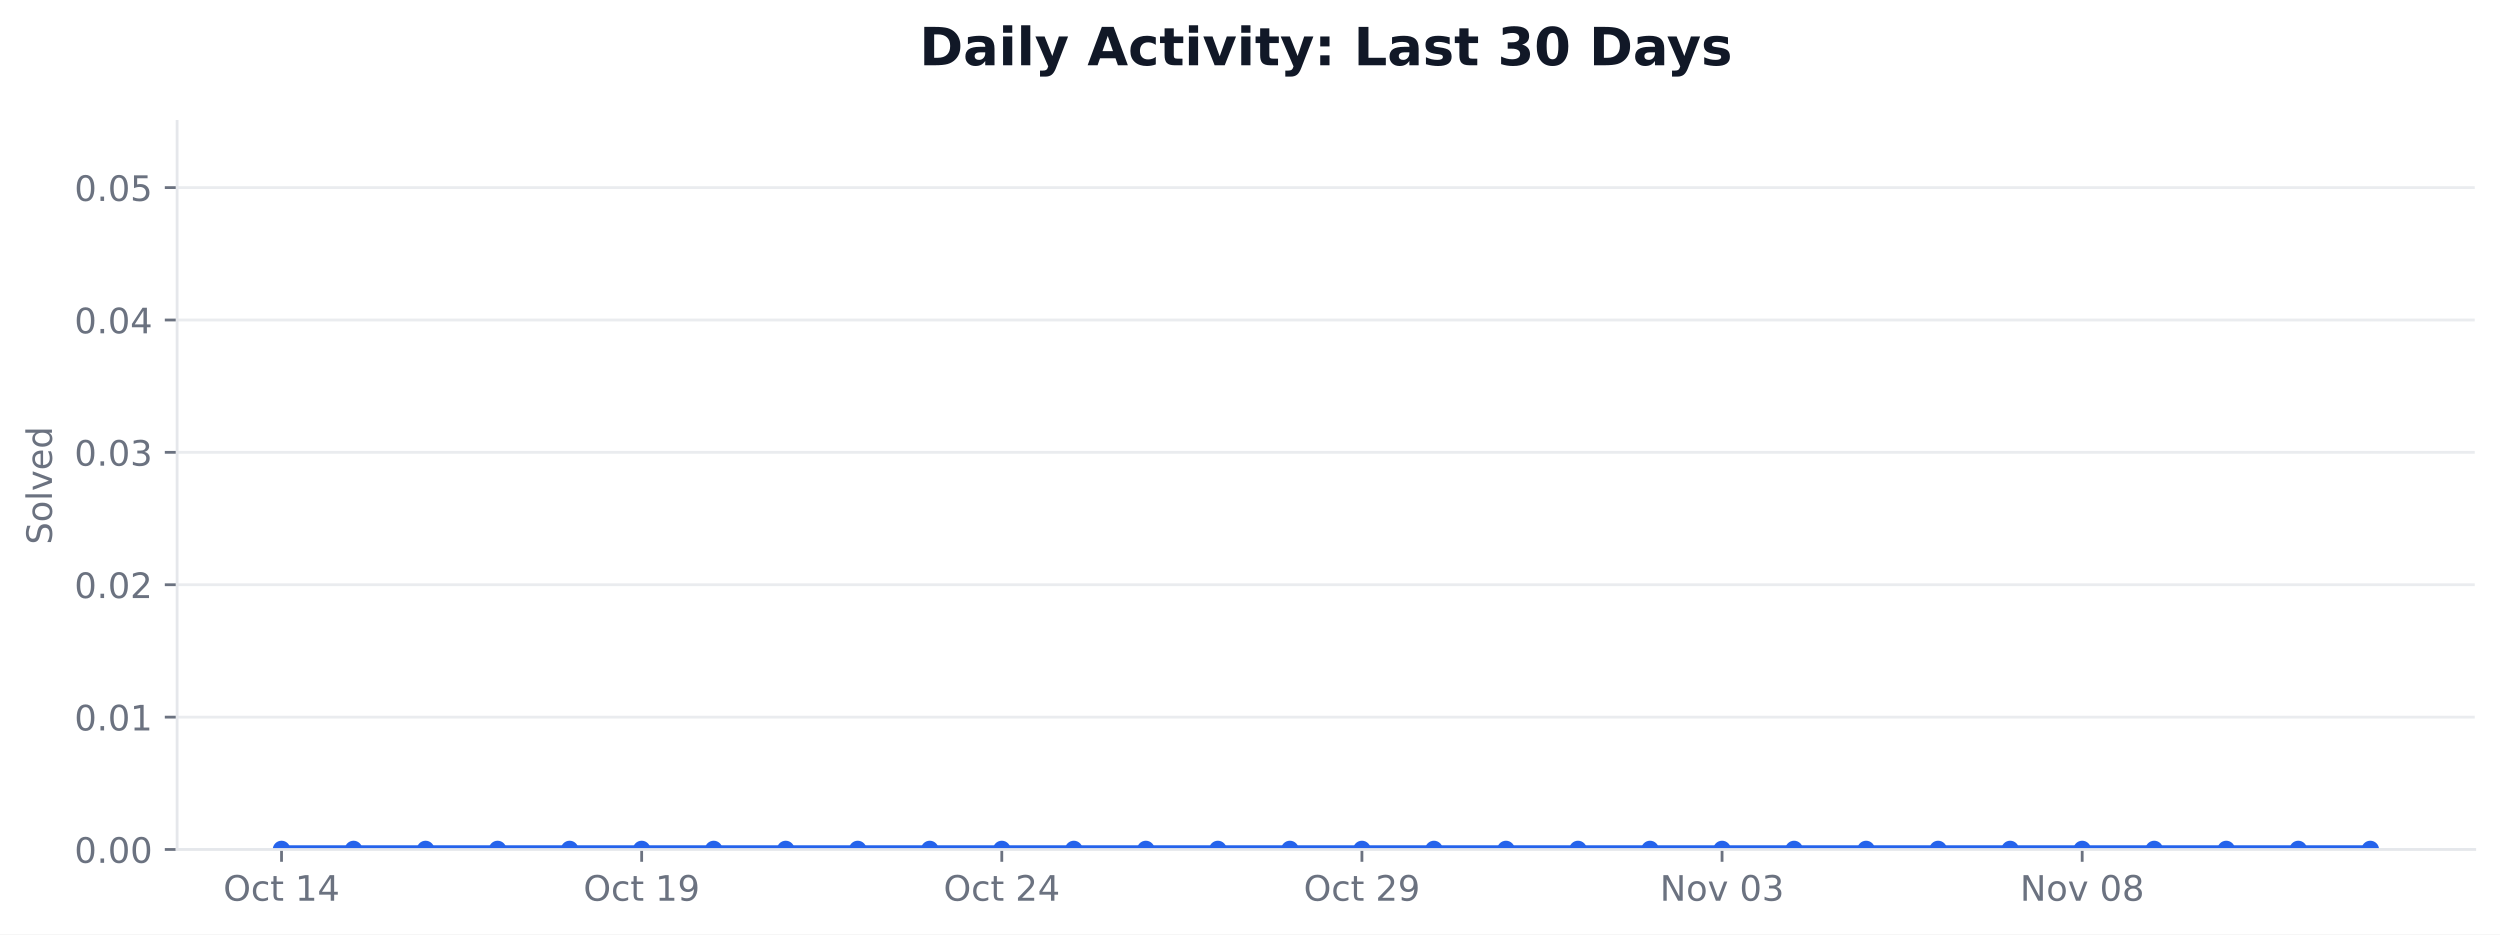
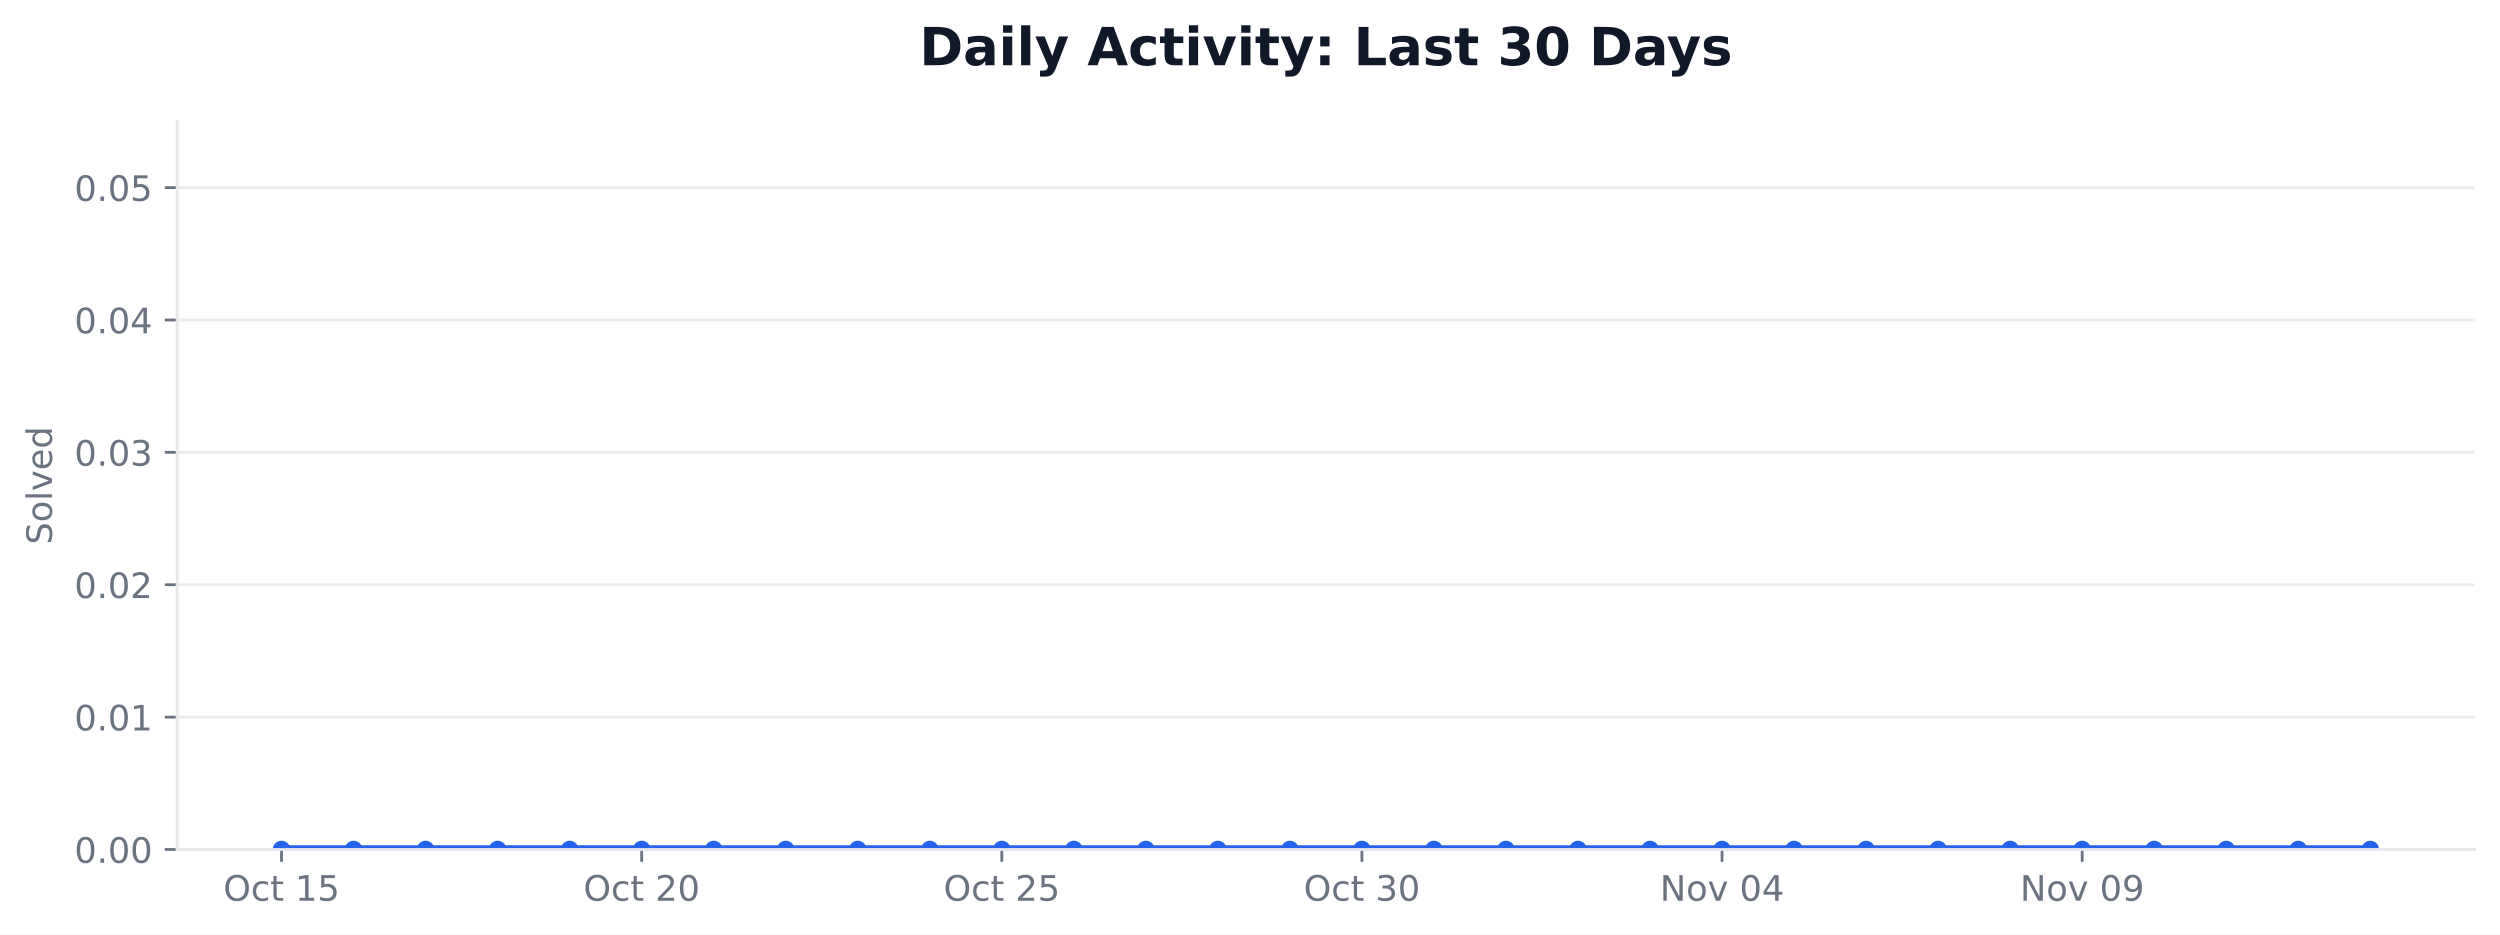
<svg xmlns="http://www.w3.org/2000/svg" xmlns:xlink="http://www.w3.org/1999/xlink" width="712.424pt" height="266.278pt" viewBox="0 0 712.424 266.278" version="1.1">
  <defs>
    <style type="text/css">*{stroke-linejoin: round; stroke-linecap: butt}</style>
  </defs>
  <g id="figure_1">
    <g id="patch_1">
      <path d="M 0 266.278  L 712.424 266.278  L 712.424 0  L 0 0  z " style="fill: #ffffff" />
    </g>
    <g id="axes_1">
      <g id="patch_2">
        <path d="M 50.466 242.078  L 705.224 242.078  L 705.224 34.598  L 50.466 34.598  z " style="fill: #ffffff" />
      </g>
      <g id="matplotlib.axis_1">
        <g id="xtick_1">
          <g id="line2d_1">
            <defs>
-               <path id="m9b2efdaa10" d="M 0 0  L 0 3.5  " style="stroke: #6b7280; stroke-width: 0.8" />
+               <path id="me15a3ddbbc" d="M 0 0  L 0 3.5  " style="stroke: #6b7280; stroke-width: 0.8" />
            </defs>
            <g>
-               <use xlink:href="#m9b2efdaa10" x="80.228" y="242.078" style="fill: #6b7280; stroke: #6b7280; stroke-width: 0.8" />
+               <use xlink:href="#me15a3ddbbc" x="80.228" y="242.078" style="fill: #6b7280; stroke: #6b7280; stroke-width: 0.8" />
            </g>
          </g>
          <g id="text_1">
            <g style="fill: #6b7280" transform="translate(63.63124 256.6753) scale(0.1 -0.1)">
              <defs>
                <path id="DejaVuSans-32" d="M 2522 4238  Q 1834 4238 1429 3725  Q 1025 3213 1025 2328  Q 1025 1447 1429 934  Q 1834 422 2522 422  Q 3209 422 3611 934  Q 4013 1447 4013 2328  Q 4013 3213 3611 3725  Q 3209 4238 2522 4238  z M 2522 4750  Q 3503 4750 4090 4092  Q 4678 3434 4678 2328  Q 4678 1225 4090 567  Q 3503 -91 2522 -91  Q 1538 -91 948 565  Q 359 1222 359 2328  Q 359 3434 948 4092  Q 1538 4750 2522 4750  z " transform="scale(0.015625)" />
                <path id="DejaVuSans-46" d="M 3122 3366  L 3122 2828  Q 2878 2963 2633 3030  Q 2388 3097 2138 3097  Q 1578 3097 1268 2742  Q 959 2388 959 1747  Q 959 1106 1268 751  Q 1578 397 2138 397  Q 2388 397 2633 464  Q 2878 531 3122 666  L 3122 134  Q 2881 22 2623 -34  Q 2366 -91 2075 -91  Q 1284 -91 818 406  Q 353 903 353 1747  Q 353 2603 823 3093  Q 1294 3584 2113 3584  Q 2378 3584 2631 3529  Q 2884 3475 3122 3366  z " transform="scale(0.015625)" />
                <path id="DejaVuSans-57" d="M 1172 4494  L 1172 3500  L 2356 3500  L 2356 3053  L 1172 3053  L 1172 1153  Q 1172 725 1289 603  Q 1406 481 1766 481  L 2356 481  L 2356 0  L 1766 0  Q 1100 0 847 248  Q 594 497 594 1153  L 594 3053  L 172 3053  L 172 3500  L 594 3500  L 594 4494  L 1172 4494  z " transform="scale(0.015625)" />
                <path id="DejaVuSans-3" transform="scale(0.015625)" />
                <path id="DejaVuSans-14" d="M 794 531  L 1825 531  L 1825 4091  L 703 3866  L 703 4441  L 1819 4666  L 2450 4666  L 2450 531  L 3481 531  L 3481 0  L 794 0  L 794 531  z " transform="scale(0.015625)" />
-                 <path id="DejaVuSans-17" d="M 2419 4116  L 825 1625  L 2419 1625  L 2419 4116  z M 2253 4666  L 3047 4666  L 3047 1625  L 3713 1625  L 3713 1100  L 3047 1100  L 3047 0  L 2419 0  L 2419 1100  L 313 1100  L 313 1709  L 2253 4666  z " transform="scale(0.015625)" />
+                 <path id="DejaVuSans-18" d="M 691 4666  L 3169 4666  L 3169 4134  L 1269 4134  L 1269 2991  Q 1406 3038 1543 3061  Q 1681 3084 1819 3084  Q 2600 3084 3056 2656  Q 3513 2228 3513 1497  Q 3513 744 3044 326  Q 2575 -91 1722 -91  Q 1428 -91 1123 -41  Q 819 9 494 109  L 494 744  Q 775 591 1075 516  Q 1375 441 1709 441  Q 2250 441 2565 725  Q 2881 1009 2881 1497  Q 2881 1984 2565 2268  Q 2250 2553 1709 2553  Q 1456 2553 1204 2497  Q 953 2441 691 2322  L 691 4666  z " transform="scale(0.015625)" />
              </defs>
              <use xlink:href="#DejaVuSans-32" />
              <use xlink:href="#DejaVuSans-46" transform="translate(78.71875 0)" />
              <use xlink:href="#DejaVuSans-57" transform="translate(133.7031 0)" />
              <use xlink:href="#DejaVuSans-3" transform="translate(172.9062 0)" />
              <use xlink:href="#DejaVuSans-14" transform="translate(204.6875 0)" />
-               <use xlink:href="#DejaVuSans-17" transform="translate(268.3125 0)" />
+               <use xlink:href="#DejaVuSans-18" transform="translate(268.3125 0)" />
            </g>
          </g>
        </g>
        <g id="xtick_2">
          <g id="line2d_2">
            <g>
-               <use xlink:href="#m9b2efdaa10" x="182.855" y="242.078" style="fill: #6b7280; stroke: #6b7280; stroke-width: 0.8" />
+               <use xlink:href="#me15a3ddbbc" x="182.855" y="242.078" style="fill: #6b7280; stroke: #6b7280; stroke-width: 0.8" />
            </g>
          </g>
          <g id="text_2">
            <g style="fill: #6b7280" transform="translate(166.2578 256.6753) scale(0.1 -0.1)">
              <defs>
-                 <path id="DejaVuSans-1c" d="M 703 97  L 703 672  Q 941 559 1184 500  Q 1428 441 1663 441  Q 2288 441 2617 861  Q 2947 1281 2994 2138  Q 2813 1869 2534 1725  Q 2256 1581 1919 1581  Q 1219 1581 811 2004  Q 403 2428 403 3163  Q 403 3881 828 4315  Q 1253 4750 1959 4750  Q 2769 4750 3195 4129  Q 3622 3509 3622 2328  Q 3622 1225 3098 567  Q 2575 -91 1691 -91  Q 1453 -91 1209 -44  Q 966 3 703 97  z M 1959 2075  Q 2384 2075 2632 2365  Q 2881 2656 2881 3163  Q 2881 3666 2632 3958  Q 2384 4250 1959 4250  Q 1534 4250 1286 3958  Q 1038 3666 1038 3163  Q 1038 2656 1286 2365  Q 1534 2075 1959 2075  z " transform="scale(0.015625)" />
-               </defs>
-               <use xlink:href="#DejaVuSans-32" />
-               <use xlink:href="#DejaVuSans-46" transform="translate(78.71875 0)" />
-               <use xlink:href="#DejaVuSans-57" transform="translate(133.7031 0)" />
-               <use xlink:href="#DejaVuSans-3" transform="translate(172.9062 0)" />
-               <use xlink:href="#DejaVuSans-14" transform="translate(204.6875 0)" />
-               <use xlink:href="#DejaVuSans-1c" transform="translate(268.3125 0)" />
-             </g>
-           </g>
-         </g>
-         <g id="xtick_3">
-           <g id="line2d_3">
-             <g>
-               <use xlink:href="#m9b2efdaa10" x="285.481" y="242.078" style="fill: #6b7280; stroke: #6b7280; stroke-width: 0.8" />
-             </g>
-           </g>
-           <g id="text_3">
-             <g style="fill: #6b7280" transform="translate(268.8844 256.6753) scale(0.1 -0.1)">
-               <defs>
                <path id="DejaVuSans-15" d="M 1228 531  L 3431 531  L 3431 0  L 469 0  L 469 531  Q 828 903 1448 1529  Q 2069 2156 2228 2338  Q 2531 2678 2651 2914  Q 2772 3150 2772 3378  Q 2772 3750 2511 3984  Q 2250 4219 1831 4219  Q 1534 4219 1204 4116  Q 875 4013 500 3803  L 500 4441  Q 881 4594 1212 4672  Q 1544 4750 1819 4750  Q 2544 4750 2975 4387  Q 3406 4025 3406 3419  Q 3406 3131 3298 2873  Q 3191 2616 2906 2266  Q 2828 2175 2409 1742  Q 1991 1309 1228 531  z " transform="scale(0.015625)" />
+                 <path id="DejaVuSans-13" d="M 2034 4250  Q 1547 4250 1301 3770  Q 1056 3291 1056 2328  Q 1056 1369 1301 889  Q 1547 409 2034 409  Q 2525 409 2770 889  Q 3016 1369 3016 2328  Q 3016 3291 2770 3770  Q 2525 4250 2034 4250  z M 2034 4750  Q 2819 4750 3233 4129  Q 3647 3509 3647 2328  Q 3647 1150 3233 529  Q 2819 -91 2034 -91  Q 1250 -91 836 529  Q 422 1150 422 2328  Q 422 3509 836 4129  Q 1250 4750 2034 4750  z " transform="scale(0.015625)" />
              </defs>
              <use xlink:href="#DejaVuSans-32" />
              <use xlink:href="#DejaVuSans-46" transform="translate(78.71875 0)" />
              <use xlink:href="#DejaVuSans-57" transform="translate(133.7031 0)" />
              <use xlink:href="#DejaVuSans-3" transform="translate(172.9062 0)" />
              <use xlink:href="#DejaVuSans-15" transform="translate(204.6875 0)" />
-               <use xlink:href="#DejaVuSans-17" transform="translate(268.3125 0)" />
-             </g>
-           </g>
-         </g>
-         <g id="xtick_4">
-           <g id="line2d_4">
-             <g>
-               <use xlink:href="#m9b2efdaa10" x="388.108" y="242.078" style="fill: #6b7280; stroke: #6b7280; stroke-width: 0.8" />
-             </g>
-           </g>
-           <g id="text_4">
-             <g style="fill: #6b7280" transform="translate(371.511 256.6753) scale(0.1 -0.1)">
+               <use xlink:href="#DejaVuSans-13" transform="translate(268.3125 0)" />
+             </g>
+           </g>
+         </g>
+         <g id="xtick_3">
+           <g id="line2d_3">
+             <g>
+               <use xlink:href="#me15a3ddbbc" x="285.481" y="242.078" style="fill: #6b7280; stroke: #6b7280; stroke-width: 0.8" />
+             </g>
+           </g>
+           <g id="text_3">
+             <g style="fill: #6b7280" transform="translate(268.8844 256.6753) scale(0.1 -0.1)">
              <use xlink:href="#DejaVuSans-32" />
              <use xlink:href="#DejaVuSans-46" transform="translate(78.71875 0)" />
              <use xlink:href="#DejaVuSans-57" transform="translate(133.7031 0)" />
              <use xlink:href="#DejaVuSans-3" transform="translate(172.9062 0)" />
              <use xlink:href="#DejaVuSans-15" transform="translate(204.6875 0)" />
-               <use xlink:href="#DejaVuSans-1c" transform="translate(268.3125 0)" />
+               <use xlink:href="#DejaVuSans-18" transform="translate(268.3125 0)" />
+             </g>
+           </g>
+         </g>
+         <g id="xtick_4">
+           <g id="line2d_4">
+             <g>
+               <use xlink:href="#me15a3ddbbc" x="388.108" y="242.078" style="fill: #6b7280; stroke: #6b7280; stroke-width: 0.8" />
+             </g>
+           </g>
+           <g id="text_4">
+             <g style="fill: #6b7280" transform="translate(371.511 256.6753) scale(0.1 -0.1)">
+               <defs>
+                 <path id="DejaVuSans-16" d="M 2597 2516  Q 3050 2419 3304 2112  Q 3559 1806 3559 1356  Q 3559 666 3084 287  Q 2609 -91 1734 -91  Q 1441 -91 1130 -33  Q 819 25 488 141  L 488 750  Q 750 597 1062 519  Q 1375 441 1716 441  Q 2309 441 2620 675  Q 2931 909 2931 1356  Q 2931 1769 2642 2001  Q 2353 2234 1838 2234  L 1294 2234  L 1294 2753  L 1863 2753  Q 2328 2753 2575 2939  Q 2822 3125 2822 3475  Q 2822 3834 2567 4026  Q 2313 4219 1838 4219  Q 1578 4219 1281 4162  Q 984 4106 628 3988  L 628 4550  Q 988 4650 1302 4700  Q 1616 4750 1894 4750  Q 2613 4750 3031 4423  Q 3450 4097 3450 3541  Q 3450 3153 3228 2886  Q 3006 2619 2597 2516  z " transform="scale(0.015625)" />
+               </defs>
+               <use xlink:href="#DejaVuSans-32" />
+               <use xlink:href="#DejaVuSans-46" transform="translate(78.71875 0)" />
+               <use xlink:href="#DejaVuSans-57" transform="translate(133.7031 0)" />
+               <use xlink:href="#DejaVuSans-3" transform="translate(172.9062 0)" />
+               <use xlink:href="#DejaVuSans-16" transform="translate(204.6875 0)" />
+               <use xlink:href="#DejaVuSans-13" transform="translate(268.3125 0)" />
            </g>
          </g>
        </g>
        <g id="xtick_5">
          <g id="line2d_5">
            <g>
-               <use xlink:href="#m9b2efdaa10" x="490.734" y="242.078" style="fill: #6b7280; stroke: #6b7280; stroke-width: 0.8" />
+               <use xlink:href="#me15a3ddbbc" x="490.734" y="242.078" style="fill: #6b7280; stroke: #6b7280; stroke-width: 0.8" />
            </g>
          </g>
          <g id="text_5">
            <g style="fill: #6b7280" transform="translate(473.0235 256.6753) scale(0.1 -0.1)">
              <defs>
                <path id="DejaVuSans-31" d="M 628 4666  L 1478 4666  L 3547 763  L 3547 4666  L 4159 4666  L 4159 0  L 3309 0  L 1241 3903  L 1241 0  L 628 0  L 628 4666  z " transform="scale(0.015625)" />
                <path id="DejaVuSans-52" d="M 1959 3097  Q 1497 3097 1228 2736  Q 959 2375 959 1747  Q 959 1119 1226 758  Q 1494 397 1959 397  Q 2419 397 2687 759  Q 2956 1122 2956 1747  Q 2956 2369 2687 2733  Q 2419 3097 1959 3097  z M 1959 3584  Q 2709 3584 3137 3096  Q 3566 2609 3566 1747  Q 3566 888 3137 398  Q 2709 -91 1959 -91  Q 1206 -91 779 398  Q 353 888 353 1747  Q 353 2609 779 3096  Q 1206 3584 1959 3584  z " transform="scale(0.015625)" />
                <path id="DejaVuSans-59" d="M 191 3500  L 800 3500  L 1894 563  L 2988 3500  L 3597 3500  L 2284 0  L 1503 0  L 191 3500  z " transform="scale(0.015625)" />
-                 <path id="DejaVuSans-13" d="M 2034 4250  Q 1547 4250 1301 3770  Q 1056 3291 1056 2328  Q 1056 1369 1301 889  Q 1547 409 2034 409  Q 2525 409 2770 889  Q 3016 1369 3016 2328  Q 3016 3291 2770 3770  Q 2525 4250 2034 4250  z M 2034 4750  Q 2819 4750 3233 4129  Q 3647 3509 3647 2328  Q 3647 1150 3233 529  Q 2819 -91 2034 -91  Q 1250 -91 836 529  Q 422 1150 422 2328  Q 422 3509 836 4129  Q 1250 4750 2034 4750  z " transform="scale(0.015625)" />
-                 <path id="DejaVuSans-16" d="M 2597 2516  Q 3050 2419 3304 2112  Q 3559 1806 3559 1356  Q 3559 666 3084 287  Q 2609 -91 1734 -91  Q 1441 -91 1130 -33  Q 819 25 488 141  L 488 750  Q 750 597 1062 519  Q 1375 441 1716 441  Q 2309 441 2620 675  Q 2931 909 2931 1356  Q 2931 1769 2642 2001  Q 2353 2234 1838 2234  L 1294 2234  L 1294 2753  L 1863 2753  Q 2328 2753 2575 2939  Q 2822 3125 2822 3475  Q 2822 3834 2567 4026  Q 2313 4219 1838 4219  Q 1578 4219 1281 4162  Q 984 4106 628 3988  L 628 4550  Q 988 4650 1302 4700  Q 1616 4750 1894 4750  Q 2613 4750 3031 4423  Q 3450 4097 3450 3541  Q 3450 3153 3228 2886  Q 3006 2619 2597 2516  z " transform="scale(0.015625)" />
+                 <path id="DejaVuSans-17" d="M 2419 4116  L 825 1625  L 2419 1625  L 2419 4116  z M 2253 4666  L 3047 4666  L 3047 1625  L 3713 1625  L 3713 1100  L 3047 1100  L 3047 0  L 2419 0  L 2419 1100  L 313 1100  L 313 1709  L 2253 4666  z " transform="scale(0.015625)" />
              </defs>
              <use xlink:href="#DejaVuSans-31" />
              <use xlink:href="#DejaVuSans-52" transform="translate(74.8125 0)" />
              <use xlink:href="#DejaVuSans-59" transform="translate(136 0)" />
              <use xlink:href="#DejaVuSans-3" transform="translate(195.1875 0)" />
              <use xlink:href="#DejaVuSans-13" transform="translate(226.9688 0)" />
-               <use xlink:href="#DejaVuSans-16" transform="translate(290.5938 0)" />
+               <use xlink:href="#DejaVuSans-17" transform="translate(290.5938 0)" />
            </g>
          </g>
        </g>
        <g id="xtick_6">
          <g id="line2d_6">
            <g>
-               <use xlink:href="#m9b2efdaa10" x="593.361" y="242.078" style="fill: #6b7280; stroke: #6b7280; stroke-width: 0.8" />
+               <use xlink:href="#me15a3ddbbc" x="593.361" y="242.078" style="fill: #6b7280; stroke: #6b7280; stroke-width: 0.8" />
            </g>
          </g>
          <g id="text_6">
            <g style="fill: #6b7280" transform="translate(575.6501 256.6753) scale(0.1 -0.1)">
              <defs>
-                 <path id="DejaVuSans-1b" d="M 2034 2216  Q 1584 2216 1326 1975  Q 1069 1734 1069 1313  Q 1069 891 1326 650  Q 1584 409 2034 409  Q 2484 409 2743 651  Q 3003 894 3003 1313  Q 3003 1734 2745 1975  Q 2488 2216 2034 2216  z M 1403 2484  Q 997 2584 770 2862  Q 544 3141 544 3541  Q 544 4100 942 4425  Q 1341 4750 2034 4750  Q 2731 4750 3128 4425  Q 3525 4100 3525 3541  Q 3525 3141 3298 2862  Q 3072 2584 2669 2484  Q 3125 2378 3379 2068  Q 3634 1759 3634 1313  Q 3634 634 3220 271  Q 2806 -91 2034 -91  Q 1263 -91 848 271  Q 434 634 434 1313  Q 434 1759 690 2068  Q 947 2378 1403 2484  z M 1172 3481  Q 1172 3119 1398 2916  Q 1625 2713 2034 2713  Q 2441 2713 2670 2916  Q 2900 3119 2900 3481  Q 2900 3844 2670 4047  Q 2441 4250 2034 4250  Q 1625 4250 1398 4047  Q 1172 3844 1172 3481  z " transform="scale(0.015625)" />
+                 <path id="DejaVuSans-1c" d="M 703 97  L 703 672  Q 941 559 1184 500  Q 1428 441 1663 441  Q 2288 441 2617 861  Q 2947 1281 2994 2138  Q 2813 1869 2534 1725  Q 2256 1581 1919 1581  Q 1219 1581 811 2004  Q 403 2428 403 3163  Q 403 3881 828 4315  Q 1253 4750 1959 4750  Q 2769 4750 3195 4129  Q 3622 3509 3622 2328  Q 3622 1225 3098 567  Q 2575 -91 1691 -91  Q 1453 -91 1209 -44  Q 966 3 703 97  z M 1959 2075  Q 2384 2075 2632 2365  Q 2881 2656 2881 3163  Q 2881 3666 2632 3958  Q 2384 4250 1959 4250  Q 1534 4250 1286 3958  Q 1038 3666 1038 3163  Q 1038 2656 1286 2365  Q 1534 2075 1959 2075  z " transform="scale(0.015625)" />
              </defs>
              <use xlink:href="#DejaVuSans-31" />
              <use xlink:href="#DejaVuSans-52" transform="translate(74.8125 0)" />
              <use xlink:href="#DejaVuSans-59" transform="translate(136 0)" />
              <use xlink:href="#DejaVuSans-3" transform="translate(195.1875 0)" />
              <use xlink:href="#DejaVuSans-13" transform="translate(226.9688 0)" />
-               <use xlink:href="#DejaVuSans-1b" transform="translate(290.5938 0)" />
+               <use xlink:href="#DejaVuSans-1c" transform="translate(290.5938 0)" />
            </g>
          </g>
        </g>
      </g>
      <g id="matplotlib.axis_2">
        <g id="ytick_1">
          <g id="line2d_7">
-             <path d="M 50.466 242.078  L 705.224 242.078  " clip-path="url(#pd44f6c3af4)" style="fill: none; stroke: #e5e7eb; stroke-opacity: 0.8; stroke-width: 0.8; stroke-linecap: square" />
+             <path d="M 50.466 242.078  L 705.224 242.078  " clip-path="url(#p380ce9ca7a)" style="fill: none; stroke: #e5e7eb; stroke-opacity: 0.8; stroke-width: 0.8; stroke-linecap: square" />
          </g>
          <g id="line2d_8">
            <defs>
-               <path id="m1bde069b9e" d="M 0 0  L -3.5 0  " style="stroke: #6b7280; stroke-width: 0.8" />
+               <path id="m91940f5a70" d="M 0 0  L -3.5 0  " style="stroke: #6b7280; stroke-width: 0.8" />
            </defs>
            <g>
-               <use xlink:href="#m1bde069b9e" x="50.466" y="242.078" style="fill: #6b7280; stroke: #6b7280; stroke-width: 0.8" />
+               <use xlink:href="#m91940f5a70" x="50.466" y="242.078" style="fill: #6b7280; stroke: #6b7280; stroke-width: 0.8" />
            </g>
          </g>
          <g id="text_7">
            <g style="fill: #6b7280" transform="translate(21.20078 245.8765) scale(0.1 -0.1)">
              <defs>
                <path id="DejaVuSans-11" d="M 684 794  L 1344 794  L 1344 0  L 684 0  L 684 794  z " transform="scale(0.015625)" />
              </defs>
              <use xlink:href="#DejaVuSans-13" />
              <use xlink:href="#DejaVuSans-11" transform="translate(63.625 0)" />
              <use xlink:href="#DejaVuSans-13" transform="translate(95.40625 0)" />
              <use xlink:href="#DejaVuSans-13" transform="translate(159.0312 0)" />
            </g>
          </g>
        </g>
        <g id="ytick_2">
          <g id="line2d_9">
-             <path d="M 50.466 204.354  L 705.224 204.354  " clip-path="url(#pd44f6c3af4)" style="fill: none; stroke: #e5e7eb; stroke-opacity: 0.8; stroke-width: 0.8; stroke-linecap: square" />
+             <path d="M 50.466 204.354  L 705.224 204.354  " clip-path="url(#p380ce9ca7a)" style="fill: none; stroke: #e5e7eb; stroke-opacity: 0.8; stroke-width: 0.8; stroke-linecap: square" />
          </g>
          <g id="line2d_10">
            <g>
-               <use xlink:href="#m1bde069b9e" x="50.466" y="204.354" style="fill: #6b7280; stroke: #6b7280; stroke-width: 0.8" />
+               <use xlink:href="#m91940f5a70" x="50.466" y="204.354" style="fill: #6b7280; stroke: #6b7280; stroke-width: 0.8" />
            </g>
          </g>
          <g id="text_8">
            <g style="fill: #6b7280" transform="translate(21.20078 208.1528) scale(0.1 -0.1)">
              <use xlink:href="#DejaVuSans-13" />
              <use xlink:href="#DejaVuSans-11" transform="translate(63.625 0)" />
              <use xlink:href="#DejaVuSans-13" transform="translate(95.40625 0)" />
              <use xlink:href="#DejaVuSans-14" transform="translate(159.0312 0)" />
            </g>
          </g>
        </g>
        <g id="ytick_3">
          <g id="line2d_11">
-             <path d="M 50.466 166.63  L 705.224 166.63  " clip-path="url(#pd44f6c3af4)" style="fill: none; stroke: #e5e7eb; stroke-opacity: 0.8; stroke-width: 0.8; stroke-linecap: square" />
+             <path d="M 50.466 166.63  L 705.224 166.63  " clip-path="url(#p380ce9ca7a)" style="fill: none; stroke: #e5e7eb; stroke-opacity: 0.8; stroke-width: 0.8; stroke-linecap: square" />
          </g>
          <g id="line2d_12">
            <g>
-               <use xlink:href="#m1bde069b9e" x="50.466" y="166.63" style="fill: #6b7280; stroke: #6b7280; stroke-width: 0.8" />
+               <use xlink:href="#m91940f5a70" x="50.466" y="166.63" style="fill: #6b7280; stroke: #6b7280; stroke-width: 0.8" />
            </g>
          </g>
          <g id="text_9">
            <g style="fill: #6b7280" transform="translate(21.20078 170.4292) scale(0.1 -0.1)">
              <use xlink:href="#DejaVuSans-13" />
              <use xlink:href="#DejaVuSans-11" transform="translate(63.625 0)" />
              <use xlink:href="#DejaVuSans-13" transform="translate(95.40625 0)" />
              <use xlink:href="#DejaVuSans-15" transform="translate(159.0312 0)" />
            </g>
          </g>
        </g>
        <g id="ytick_4">
          <g id="line2d_13">
-             <path d="M 50.466 128.907  L 705.224 128.907  " clip-path="url(#pd44f6c3af4)" style="fill: none; stroke: #e5e7eb; stroke-opacity: 0.8; stroke-width: 0.8; stroke-linecap: square" />
+             <path d="M 50.466 128.907  L 705.224 128.907  " clip-path="url(#p380ce9ca7a)" style="fill: none; stroke: #e5e7eb; stroke-opacity: 0.8; stroke-width: 0.8; stroke-linecap: square" />
          </g>
          <g id="line2d_14">
            <g>
-               <use xlink:href="#m1bde069b9e" x="50.466" y="128.907" style="fill: #6b7280; stroke: #6b7280; stroke-width: 0.8" />
+               <use xlink:href="#m91940f5a70" x="50.466" y="128.907" style="fill: #6b7280; stroke: #6b7280; stroke-width: 0.8" />
            </g>
          </g>
          <g id="text_10">
            <g style="fill: #6b7280" transform="translate(21.20078 132.7056) scale(0.1 -0.1)">
              <use xlink:href="#DejaVuSans-13" />
              <use xlink:href="#DejaVuSans-11" transform="translate(63.625 0)" />
              <use xlink:href="#DejaVuSans-13" transform="translate(95.40625 0)" />
              <use xlink:href="#DejaVuSans-16" transform="translate(159.0312 0)" />
            </g>
          </g>
        </g>
        <g id="ytick_5">
          <g id="line2d_15">
-             <path d="M 50.466 91.183  L 705.224 91.183  " clip-path="url(#pd44f6c3af4)" style="fill: none; stroke: #e5e7eb; stroke-opacity: 0.8; stroke-width: 0.8; stroke-linecap: square" />
+             <path d="M 50.466 91.183  L 705.224 91.183  " clip-path="url(#p380ce9ca7a)" style="fill: none; stroke: #e5e7eb; stroke-opacity: 0.8; stroke-width: 0.8; stroke-linecap: square" />
          </g>
          <g id="line2d_16">
            <g>
-               <use xlink:href="#m1bde069b9e" x="50.466" y="91.183" style="fill: #6b7280; stroke: #6b7280; stroke-width: 0.8" />
+               <use xlink:href="#m91940f5a70" x="50.466" y="91.183" style="fill: #6b7280; stroke: #6b7280; stroke-width: 0.8" />
            </g>
          </g>
          <g id="text_11">
            <g style="fill: #6b7280" transform="translate(21.20078 94.98194) scale(0.1 -0.1)">
              <use xlink:href="#DejaVuSans-13" />
              <use xlink:href="#DejaVuSans-11" transform="translate(63.625 0)" />
              <use xlink:href="#DejaVuSans-13" transform="translate(95.40625 0)" />
              <use xlink:href="#DejaVuSans-17" transform="translate(159.0312 0)" />
            </g>
          </g>
        </g>
        <g id="ytick_6">
          <g id="line2d_17">
-             <path d="M 50.466 53.459  L 705.224 53.459  " clip-path="url(#pd44f6c3af4)" style="fill: none; stroke: #e5e7eb; stroke-opacity: 0.8; stroke-width: 0.8; stroke-linecap: square" />
+             <path d="M 50.466 53.459  L 705.224 53.459  " clip-path="url(#p380ce9ca7a)" style="fill: none; stroke: #e5e7eb; stroke-opacity: 0.8; stroke-width: 0.8; stroke-linecap: square" />
          </g>
          <g id="line2d_18">
            <g>
-               <use xlink:href="#m1bde069b9e" x="50.466" y="53.459" style="fill: #6b7280; stroke: #6b7280; stroke-width: 0.8" />
+               <use xlink:href="#m91940f5a70" x="50.466" y="53.459" style="fill: #6b7280; stroke: #6b7280; stroke-width: 0.8" />
            </g>
          </g>
          <g id="text_12">
            <g style="fill: #6b7280" transform="translate(21.20078 57.2583) scale(0.1 -0.1)">
-               <defs>
-                 <path id="DejaVuSans-18" d="M 691 4666  L 3169 4666  L 3169 4134  L 1269 4134  L 1269 2991  Q 1406 3038 1543 3061  Q 1681 3084 1819 3084  Q 2600 3084 3056 2656  Q 3513 2228 3513 1497  Q 3513 744 3044 326  Q 2575 -91 1722 -91  Q 1428 -91 1123 -41  Q 819 9 494 109  L 494 744  Q 775 591 1075 516  Q 1375 441 1709 441  Q 2250 441 2565 725  Q 2881 1009 2881 1497  Q 2881 1984 2565 2268  Q 2250 2553 1709 2553  Q 1456 2553 1204 2497  Q 953 2441 691 2322  L 691 4666  z " transform="scale(0.015625)" />
-               </defs>
              <use xlink:href="#DejaVuSans-13" />
              <use xlink:href="#DejaVuSans-11" transform="translate(63.625 0)" />
              <use xlink:href="#DejaVuSans-13" transform="translate(95.40625 0)" />
              <use xlink:href="#DejaVuSans-18" transform="translate(159.0312 0)" />
            </g>
          </g>
        </g>
        <g id="text_13">
          <g style="fill: #6b7280" transform="translate(14.79844 155.1705) rotate(-90) scale(0.1 -0.1)">
            <defs>
              <path id="DejaVuSans-36" d="M 3425 4513  L 3425 3897  Q 3066 4069 2747 4153  Q 2428 4238 2131 4238  Q 1616 4238 1336 4038  Q 1056 3838 1056 3469  Q 1056 3159 1242 3001  Q 1428 2844 1947 2747  L 2328 2669  Q 3034 2534 3370 2195  Q 3706 1856 3706 1288  Q 3706 609 3251 259  Q 2797 -91 1919 -91  Q 1588 -91 1214 -16  Q 841 59 441 206  L 441 856  Q 825 641 1194 531  Q 1563 422 1919 422  Q 2459 422 2753 634  Q 3047 847 3047 1241  Q 3047 1584 2836 1778  Q 2625 1972 2144 2069  L 1759 2144  Q 1053 2284 737 2584  Q 422 2884 422 3419  Q 422 4038 858 4394  Q 1294 4750 2059 4750  Q 2388 4750 2728 4690  Q 3069 4631 3425 4513  z " transform="scale(0.015625)" />
              <path id="DejaVuSans-4f" d="M 603 4863  L 1178 4863  L 1178 0  L 603 0  L 603 4863  z " transform="scale(0.015625)" />
              <path id="DejaVuSans-48" d="M 3597 1894  L 3597 1613  L 953 1613  Q 991 1019 1311 708  Q 1631 397 2203 397  Q 2534 397 2845 478  Q 3156 559 3463 722  L 3463 178  Q 3153 47 2828 -22  Q 2503 -91 2169 -91  Q 1331 -91 842 396  Q 353 884 353 1716  Q 353 2575 817 3079  Q 1281 3584 2069 3584  Q 2775 3584 3186 3129  Q 3597 2675 3597 1894  z M 3022 2063  Q 3016 2534 2758 2815  Q 2500 3097 2075 3097  Q 1594 3097 1305 2825  Q 1016 2553 972 2059  L 3022 2063  z " transform="scale(0.015625)" />
              <path id="DejaVuSans-47" d="M 2906 2969  L 2906 4863  L 3481 4863  L 3481 0  L 2906 0  L 2906 525  Q 2725 213 2448 61  Q 2172 -91 1784 -91  Q 1150 -91 751 415  Q 353 922 353 1747  Q 353 2572 751 3078  Q 1150 3584 1784 3584  Q 2172 3584 2448 3432  Q 2725 3281 2906 2969  z M 947 1747  Q 947 1113 1208 752  Q 1469 391 1925 391  Q 2381 391 2643 752  Q 2906 1113 2906 1747  Q 2906 2381 2643 2742  Q 2381 3103 1925 3103  Q 1469 3103 1208 2742  Q 947 2381 947 1747  z " transform="scale(0.015625)" />
            </defs>
            <use xlink:href="#DejaVuSans-36" />
            <use xlink:href="#DejaVuSans-52" transform="translate(63.48438 0)" />
            <use xlink:href="#DejaVuSans-4f" transform="translate(124.6719 0)" />
            <use xlink:href="#DejaVuSans-59" transform="translate(152.4531 0)" />
            <use xlink:href="#DejaVuSans-48" transform="translate(211.6406 0)" />
            <use xlink:href="#DejaVuSans-47" transform="translate(273.1719 0)" />
          </g>
        </g>
      </g>
      <g id="FillBetweenPolyCollection_1">
        <defs>
-           <path id="m59d41176f9" d="M 80.228 -24.2  L 80.228 -24.2  L 100.753 -24.2  L 121.279 -24.2  L 141.804 -24.2  L 162.329 -24.2  L 182.855 -24.2  L 203.38 -24.2  L 223.905 -24.2  L 244.431 -24.2  L 264.956 -24.2  L 285.481 -24.2  L 306.007 -24.2  L 326.532 -24.2  L 347.057 -24.2  L 367.583 -24.2  L 388.108 -24.2  L 408.633 -24.2  L 429.159 -24.2  L 449.684 -24.2  L 470.209 -24.2  L 490.734 -24.2  L 511.26 -24.2  L 531.785 -24.2  L 552.31 -24.2  L 572.836 -24.2  L 593.361 -24.2  L 613.886 -24.2  L 634.412 -24.2  L 654.937 -24.2  L 675.462 -24.2  L 675.462 -24.2  L 675.462 -24.2  L 654.937 -24.2  L 634.412 -24.2  L 613.886 -24.2  L 593.361 -24.2  L 572.836 -24.2  L 552.31 -24.2  L 531.785 -24.2  L 511.26 -24.2  L 490.734 -24.2  L 470.209 -24.2  L 449.684 -24.2  L 429.159 -24.2  L 408.633 -24.2  L 388.108 -24.2  L 367.583 -24.2  L 347.057 -24.2  L 326.532 -24.2  L 306.007 -24.2  L 285.481 -24.2  L 264.956 -24.2  L 244.431 -24.2  L 223.905 -24.2  L 203.38 -24.2  L 182.855 -24.2  L 162.329 -24.2  L 141.804 -24.2  L 121.279 -24.2  L 100.753 -24.2  L 80.228 -24.2  z " style="stroke: #bfdbfe; stroke-opacity: 0.45" />
+           <path id="md80f2ec656" d="M 80.228 -24.2  L 80.228 -24.2  L 100.753 -24.2  L 121.279 -24.2  L 141.804 -24.2  L 162.329 -24.2  L 182.855 -24.2  L 203.38 -24.2  L 223.905 -24.2  L 244.431 -24.2  L 264.956 -24.2  L 285.481 -24.2  L 306.007 -24.2  L 326.532 -24.2  L 347.057 -24.2  L 367.583 -24.2  L 388.108 -24.2  L 408.633 -24.2  L 429.159 -24.2  L 449.684 -24.2  L 470.209 -24.2  L 490.734 -24.2  L 511.26 -24.2  L 531.785 -24.2  L 552.31 -24.2  L 572.836 -24.2  L 593.361 -24.2  L 613.886 -24.2  L 634.412 -24.2  L 654.937 -24.2  L 675.462 -24.2  L 675.462 -24.2  L 675.462 -24.2  L 654.937 -24.2  L 634.412 -24.2  L 613.886 -24.2  L 593.361 -24.2  L 572.836 -24.2  L 552.31 -24.2  L 531.785 -24.2  L 511.26 -24.2  L 490.734 -24.2  L 470.209 -24.2  L 449.684 -24.2  L 429.159 -24.2  L 408.633 -24.2  L 388.108 -24.2  L 367.583 -24.2  L 347.057 -24.2  L 326.532 -24.2  L 306.007 -24.2  L 285.481 -24.2  L 264.956 -24.2  L 244.431 -24.2  L 223.905 -24.2  L 203.38 -24.2  L 182.855 -24.2  L 162.329 -24.2  L 141.804 -24.2  L 121.279 -24.2  L 100.753 -24.2  L 80.228 -24.2  z " style="stroke: #bfdbfe; stroke-opacity: 0.45" />
        </defs>
-         <g clip-path="url(#pd44f6c3af4)">
-           <use xlink:href="#m59d41176f9" x="0" y="266.278" style="fill: #bfdbfe; fill-opacity: 0.45; stroke: #bfdbfe; stroke-opacity: 0.45" />
+         <g clip-path="url(#p380ce9ca7a)">
+           <use xlink:href="#md80f2ec656" x="0" y="266.278" style="fill: #bfdbfe; fill-opacity: 0.45; stroke: #bfdbfe; stroke-opacity: 0.45" />
        </g>
      </g>
      <g id="line2d_19">
-         <path d="M 80.228 242.078  L 100.753 242.078  L 121.279 242.078  L 141.804 242.078  L 162.329 242.078  L 182.855 242.078  L 203.38 242.078  L 223.905 242.078  L 244.431 242.078  L 264.956 242.078  L 285.481 242.078  L 306.007 242.078  L 326.532 242.078  L 347.057 242.078  L 367.583 242.078  L 388.108 242.078  L 408.633 242.078  L 429.159 242.078  L 449.684 242.078  L 470.209 242.078  L 490.734 242.078  L 511.26 242.078  L 531.785 242.078  L 552.31 242.078  L 572.836 242.078  L 593.361 242.078  L 613.886 242.078  L 634.412 242.078  L 654.937 242.078  L 675.462 242.078  " clip-path="url(#pd44f6c3af4)" style="fill: none; stroke: #2563eb; stroke-width: 2.4; stroke-linecap: square" />
+         <path d="M 80.228 242.078  L 100.753 242.078  L 121.279 242.078  L 141.804 242.078  L 162.329 242.078  L 182.855 242.078  L 203.38 242.078  L 223.905 242.078  L 244.431 242.078  L 264.956 242.078  L 285.481 242.078  L 306.007 242.078  L 326.532 242.078  L 347.057 242.078  L 367.583 242.078  L 388.108 242.078  L 408.633 242.078  L 429.159 242.078  L 449.684 242.078  L 470.209 242.078  L 490.734 242.078  L 511.26 242.078  L 531.785 242.078  L 552.31 242.078  L 572.836 242.078  L 593.361 242.078  L 613.886 242.078  L 634.412 242.078  L 654.937 242.078  L 675.462 242.078  " clip-path="url(#p380ce9ca7a)" style="fill: none; stroke: #2563eb; stroke-width: 2.4; stroke-linecap: square" />
        <defs>
-           <path id="m83a74be45d" d="M 0 2  C 0.53 2 1.039 1.789 1.414 1.414  C 1.789 1.039 2 0.53 2 0  C 2 -0.53 1.789 -1.039 1.414 -1.414  C 1.039 -1.789 0.53 -2 0 -2  C -0.53 -2 -1.039 -1.789 -1.414 -1.414  C -1.789 -1.039 -2 -0.53 -2 0  C -2 0.53 -1.789 1.039 -1.414 1.414  C -1.039 1.789 -0.53 2 0 2  z " style="stroke: #2563eb" />
+           <path id="m43962c50c9" d="M 0 2  C 0.53 2 1.039 1.789 1.414 1.414  C 1.789 1.039 2 0.53 2 0  C 2 -0.53 1.789 -1.039 1.414 -1.414  C 1.039 -1.789 0.53 -2 0 -2  C -0.53 -2 -1.039 -1.789 -1.414 -1.414  C -1.789 -1.039 -2 -0.53 -2 0  C -2 0.53 -1.789 1.039 -1.414 1.414  C -1.039 1.789 -0.53 2 0 2  z " style="stroke: #2563eb" />
        </defs>
-         <g clip-path="url(#pd44f6c3af4)">
-           <use xlink:href="#m83a74be45d" x="80.228" y="242.078" style="fill: #2563eb; stroke: #2563eb" />
-           <use xlink:href="#m83a74be45d" x="100.753" y="242.078" style="fill: #2563eb; stroke: #2563eb" />
-           <use xlink:href="#m83a74be45d" x="121.279" y="242.078" style="fill: #2563eb; stroke: #2563eb" />
-           <use xlink:href="#m83a74be45d" x="141.804" y="242.078" style="fill: #2563eb; stroke: #2563eb" />
-           <use xlink:href="#m83a74be45d" x="162.329" y="242.078" style="fill: #2563eb; stroke: #2563eb" />
-           <use xlink:href="#m83a74be45d" x="182.855" y="242.078" style="fill: #2563eb; stroke: #2563eb" />
-           <use xlink:href="#m83a74be45d" x="203.38" y="242.078" style="fill: #2563eb; stroke: #2563eb" />
-           <use xlink:href="#m83a74be45d" x="223.905" y="242.078" style="fill: #2563eb; stroke: #2563eb" />
-           <use xlink:href="#m83a74be45d" x="244.431" y="242.078" style="fill: #2563eb; stroke: #2563eb" />
-           <use xlink:href="#m83a74be45d" x="264.956" y="242.078" style="fill: #2563eb; stroke: #2563eb" />
-           <use xlink:href="#m83a74be45d" x="285.481" y="242.078" style="fill: #2563eb; stroke: #2563eb" />
-           <use xlink:href="#m83a74be45d" x="306.007" y="242.078" style="fill: #2563eb; stroke: #2563eb" />
-           <use xlink:href="#m83a74be45d" x="326.532" y="242.078" style="fill: #2563eb; stroke: #2563eb" />
-           <use xlink:href="#m83a74be45d" x="347.057" y="242.078" style="fill: #2563eb; stroke: #2563eb" />
-           <use xlink:href="#m83a74be45d" x="367.583" y="242.078" style="fill: #2563eb; stroke: #2563eb" />
-           <use xlink:href="#m83a74be45d" x="388.108" y="242.078" style="fill: #2563eb; stroke: #2563eb" />
-           <use xlink:href="#m83a74be45d" x="408.633" y="242.078" style="fill: #2563eb; stroke: #2563eb" />
-           <use xlink:href="#m83a74be45d" x="429.159" y="242.078" style="fill: #2563eb; stroke: #2563eb" />
-           <use xlink:href="#m83a74be45d" x="449.684" y="242.078" style="fill: #2563eb; stroke: #2563eb" />
-           <use xlink:href="#m83a74be45d" x="470.209" y="242.078" style="fill: #2563eb; stroke: #2563eb" />
-           <use xlink:href="#m83a74be45d" x="490.734" y="242.078" style="fill: #2563eb; stroke: #2563eb" />
-           <use xlink:href="#m83a74be45d" x="511.26" y="242.078" style="fill: #2563eb; stroke: #2563eb" />
-           <use xlink:href="#m83a74be45d" x="531.785" y="242.078" style="fill: #2563eb; stroke: #2563eb" />
-           <use xlink:href="#m83a74be45d" x="552.31" y="242.078" style="fill: #2563eb; stroke: #2563eb" />
-           <use xlink:href="#m83a74be45d" x="572.836" y="242.078" style="fill: #2563eb; stroke: #2563eb" />
-           <use xlink:href="#m83a74be45d" x="593.361" y="242.078" style="fill: #2563eb; stroke: #2563eb" />
-           <use xlink:href="#m83a74be45d" x="613.886" y="242.078" style="fill: #2563eb; stroke: #2563eb" />
-           <use xlink:href="#m83a74be45d" x="634.412" y="242.078" style="fill: #2563eb; stroke: #2563eb" />
-           <use xlink:href="#m83a74be45d" x="654.937" y="242.078" style="fill: #2563eb; stroke: #2563eb" />
-           <use xlink:href="#m83a74be45d" x="675.462" y="242.078" style="fill: #2563eb; stroke: #2563eb" />
+         <g clip-path="url(#p380ce9ca7a)">
+           <use xlink:href="#m43962c50c9" x="80.228" y="242.078" style="fill: #2563eb; stroke: #2563eb" />
+           <use xlink:href="#m43962c50c9" x="100.753" y="242.078" style="fill: #2563eb; stroke: #2563eb" />
+           <use xlink:href="#m43962c50c9" x="121.279" y="242.078" style="fill: #2563eb; stroke: #2563eb" />
+           <use xlink:href="#m43962c50c9" x="141.804" y="242.078" style="fill: #2563eb; stroke: #2563eb" />
+           <use xlink:href="#m43962c50c9" x="162.329" y="242.078" style="fill: #2563eb; stroke: #2563eb" />
+           <use xlink:href="#m43962c50c9" x="182.855" y="242.078" style="fill: #2563eb; stroke: #2563eb" />
+           <use xlink:href="#m43962c50c9" x="203.38" y="242.078" style="fill: #2563eb; stroke: #2563eb" />
+           <use xlink:href="#m43962c50c9" x="223.905" y="242.078" style="fill: #2563eb; stroke: #2563eb" />
+           <use xlink:href="#m43962c50c9" x="244.431" y="242.078" style="fill: #2563eb; stroke: #2563eb" />
+           <use xlink:href="#m43962c50c9" x="264.956" y="242.078" style="fill: #2563eb; stroke: #2563eb" />
+           <use xlink:href="#m43962c50c9" x="285.481" y="242.078" style="fill: #2563eb; stroke: #2563eb" />
+           <use xlink:href="#m43962c50c9" x="306.007" y="242.078" style="fill: #2563eb; stroke: #2563eb" />
+           <use xlink:href="#m43962c50c9" x="326.532" y="242.078" style="fill: #2563eb; stroke: #2563eb" />
+           <use xlink:href="#m43962c50c9" x="347.057" y="242.078" style="fill: #2563eb; stroke: #2563eb" />
+           <use xlink:href="#m43962c50c9" x="367.583" y="242.078" style="fill: #2563eb; stroke: #2563eb" />
+           <use xlink:href="#m43962c50c9" x="388.108" y="242.078" style="fill: #2563eb; stroke: #2563eb" />
+           <use xlink:href="#m43962c50c9" x="408.633" y="242.078" style="fill: #2563eb; stroke: #2563eb" />
+           <use xlink:href="#m43962c50c9" x="429.159" y="242.078" style="fill: #2563eb; stroke: #2563eb" />
+           <use xlink:href="#m43962c50c9" x="449.684" y="242.078" style="fill: #2563eb; stroke: #2563eb" />
+           <use xlink:href="#m43962c50c9" x="470.209" y="242.078" style="fill: #2563eb; stroke: #2563eb" />
+           <use xlink:href="#m43962c50c9" x="490.734" y="242.078" style="fill: #2563eb; stroke: #2563eb" />
+           <use xlink:href="#m43962c50c9" x="511.26" y="242.078" style="fill: #2563eb; stroke: #2563eb" />
+           <use xlink:href="#m43962c50c9" x="531.785" y="242.078" style="fill: #2563eb; stroke: #2563eb" />
+           <use xlink:href="#m43962c50c9" x="552.31" y="242.078" style="fill: #2563eb; stroke: #2563eb" />
+           <use xlink:href="#m43962c50c9" x="572.836" y="242.078" style="fill: #2563eb; stroke: #2563eb" />
+           <use xlink:href="#m43962c50c9" x="593.361" y="242.078" style="fill: #2563eb; stroke: #2563eb" />
+           <use xlink:href="#m43962c50c9" x="613.886" y="242.078" style="fill: #2563eb; stroke: #2563eb" />
+           <use xlink:href="#m43962c50c9" x="634.412" y="242.078" style="fill: #2563eb; stroke: #2563eb" />
+           <use xlink:href="#m43962c50c9" x="654.937" y="242.078" style="fill: #2563eb; stroke: #2563eb" />
+           <use xlink:href="#m43962c50c9" x="675.462" y="242.078" style="fill: #2563eb; stroke: #2563eb" />
        </g>
      </g>
      <g id="patch_3">
        <path d="M 50.466 242.078  L 50.466 34.598  " style="fill: none; stroke: #e5e7eb; stroke-width: 0.8; stroke-linejoin: miter; stroke-linecap: square" />
      </g>
      <g id="patch_4">
        <path d="M 50.466 242.078  L 705.224 242.078  " style="fill: none; stroke: #e5e7eb; stroke-width: 0.8; stroke-linejoin: miter; stroke-linecap: square" />
      </g>
      <g id="text_14">
        <g style="fill: #111827" transform="translate(262.0089 18.59766) scale(0.15 -0.15)">
          <defs>
            <path id="DejaVuSans-Bold-27" d="M 1791 3756  L 1791 909  L 2222 909  Q 2959 909 3348 1275  Q 3738 1641 3738 2338  Q 3738 3031 3350 3393  Q 2963 3756 2222 3756  L 1791 3756  z M 588 4666  L 1856 4666  Q 2919 4666 3439 4514  Q 3959 4363 4331 4000  Q 4659 3684 4818 3271  Q 4978 2859 4978 2338  Q 4978 1809 4818 1395  Q 4659 981 4331 666  Q 3956 303 3431 151  Q 2906 0 1856 0  L 588 0  L 588 4666  z " transform="scale(0.015625)" />
            <path id="DejaVuSans-Bold-44" d="M 2106 1575  Q 1756 1575 1579 1456  Q 1403 1338 1403 1106  Q 1403 894 1545 773  Q 1688 653 1941 653  Q 2256 653 2472 879  Q 2688 1106 2688 1447  L 2688 1575  L 2106 1575  z M 3816 1997  L 3816 0  L 2688 0  L 2688 519  Q 2463 200 2181 54  Q 1900 -91 1497 -91  Q 953 -91 614 226  Q 275 544 275 1050  Q 275 1666 698 1953  Q 1122 2241 2028 2241  L 2688 2241  L 2688 2328  Q 2688 2594 2478 2717  Q 2269 2841 1825 2841  Q 1466 2841 1156 2769  Q 847 2697 581 2553  L 581 3406  Q 941 3494 1303 3539  Q 1666 3584 2028 3584  Q 2975 3584 3395 3211  Q 3816 2838 3816 1997  z " transform="scale(0.015625)" />
            <path id="DejaVuSans-Bold-4c" d="M 538 3500  L 1656 3500  L 1656 0  L 538 0  L 538 3500  z M 538 4863  L 1656 4863  L 1656 3950  L 538 3950  L 538 4863  z " transform="scale(0.015625)" />
            <path id="DejaVuSans-Bold-4f" d="M 538 4863  L 1656 4863  L 1656 0  L 538 0  L 538 4863  z " transform="scale(0.015625)" />
            <path id="DejaVuSans-Bold-5c" d="M 78 3500  L 1197 3500  L 2138 1125  L 2938 3500  L 4056 3500  L 2584 -331  Q 2363 -916 2067 -1148  Q 1772 -1381 1288 -1381  L 641 -1381  L 641 -647  L 991 -647  Q 1275 -647 1404 -556  Q 1534 -466 1606 -231  L 1638 -134  L 78 3500  z " transform="scale(0.015625)" />
            <path id="DejaVuSans-Bold-3" transform="scale(0.015625)" />
            <path id="DejaVuSans-Bold-24" d="M 3419 850  L 1538 850  L 1241 0  L 31 0  L 1759 4666  L 3194 4666  L 4922 0  L 3713 0  L 3419 850  z M 1838 1716  L 3116 1716  L 2478 3572  L 1838 1716  z " transform="scale(0.015625)" />
            <path id="DejaVuSans-Bold-46" d="M 3366 3391  L 3366 2478  Q 3138 2634 2908 2709  Q 2678 2784 2431 2784  Q 1963 2784 1702 2511  Q 1441 2238 1441 1747  Q 1441 1256 1702 982  Q 1963 709 2431 709  Q 2694 709 2930 787  Q 3166 866 3366 1019  L 3366 103  Q 3103 6 2833 -42  Q 2563 -91 2291 -91  Q 1344 -91 809 395  Q 275 881 275 1747  Q 275 2613 809 3098  Q 1344 3584 2291 3584  Q 2566 3584 2833 3536  Q 3100 3488 3366 3391  z " transform="scale(0.015625)" />
            <path id="DejaVuSans-Bold-57" d="M 1759 4494  L 1759 3500  L 2913 3500  L 2913 2700  L 1759 2700  L 1759 1216  Q 1759 972 1856 886  Q 1953 800 2241 800  L 2816 800  L 2816 0  L 1856 0  Q 1194 0 917 276  Q 641 553 641 1216  L 641 2700  L 84 2700  L 84 3500  L 641 3500  L 641 4494  L 1759 4494  z " transform="scale(0.015625)" />
            <path id="DejaVuSans-Bold-59" d="M 97 3500  L 1216 3500  L 2088 1081  L 2956 3500  L 4078 3500  L 2700 0  L 1472 0  L 97 3500  z " transform="scale(0.015625)" />
            <path id="DejaVuSans-Bold-1d" d="M 716 3500  L 1844 3500  L 1844 2291  L 716 2291  L 716 3500  z M 716 1209  L 1844 1209  L 1844 0  L 716 0  L 716 1209  z " transform="scale(0.015625)" />
            <path id="DejaVuSans-Bold-2f" d="M 588 4666  L 1791 4666  L 1791 909  L 3903 909  L 3903 0  L 588 0  L 588 4666  z " transform="scale(0.015625)" />
            <path id="DejaVuSans-Bold-56" d="M 3272 3391  L 3272 2541  Q 2913 2691 2578 2766  Q 2244 2841 1947 2841  Q 1628 2841 1473 2761  Q 1319 2681 1319 2516  Q 1319 2381 1436 2309  Q 1553 2238 1856 2203  L 2053 2175  Q 2913 2066 3209 1816  Q 3506 1566 3506 1031  Q 3506 472 3093 190  Q 2681 -91 1863 -91  Q 1516 -91 1145 -36  Q 775 19 384 128  L 384 978  Q 719 816 1070 734  Q 1422 653 1784 653  Q 2113 653 2278 743  Q 2444 834 2444 1013  Q 2444 1163 2330 1236  Q 2216 1309 1875 1350  L 1678 1375  Q 931 1469 631 1722  Q 331 1975 331 2491  Q 331 3047 712 3315  Q 1094 3584 1881 3584  Q 2191 3584 2531 3537  Q 2872 3491 3272 3391  z " transform="scale(0.015625)" />
            <path id="DejaVuSans-Bold-16" d="M 2981 2516  Q 3453 2394 3698 2092  Q 3944 1791 3944 1325  Q 3944 631 3412 270  Q 2881 -91 1863 -91  Q 1503 -91 1142 -33  Q 781 25 428 141  L 428 1069  Q 766 900 1098 814  Q 1431 728 1753 728  Q 2231 728 2486 893  Q 2741 1059 2741 1369  Q 2741 1688 2480 1852  Q 2219 2016 1709 2016  L 1228 2016  L 1228 2791  L 1734 2791  Q 2188 2791 2409 2933  Q 2631 3075 2631 3366  Q 2631 3634 2415 3781  Q 2200 3928 1806 3928  Q 1516 3928 1219 3862  Q 922 3797 628 3669  L 628 4550  Q 984 4650 1334 4700  Q 1684 4750 2022 4750  Q 2931 4750 3382 4451  Q 3834 4153 3834 3553  Q 3834 3144 3618 2883  Q 3403 2622 2981 2516  z " transform="scale(0.015625)" />
            <path id="DejaVuSans-Bold-13" d="M 2944 2338  Q 2944 3213 2780 3570  Q 2616 3928 2228 3928  Q 1841 3928 1675 3570  Q 1509 3213 1509 2338  Q 1509 1453 1675 1090  Q 1841 728 2228 728  Q 2613 728 2778 1090  Q 2944 1453 2944 2338  z M 4147 2328  Q 4147 1169 3647 539  Q 3147 -91 2228 -91  Q 1306 -91 806 539  Q 306 1169 306 2328  Q 306 3491 806 4120  Q 1306 4750 2228 4750  Q 3147 4750 3647 4120  Q 4147 3491 4147 2328  z " transform="scale(0.015625)" />
          </defs>
          <use xlink:href="#DejaVuSans-Bold-27" />
          <use xlink:href="#DejaVuSans-Bold-44" transform="translate(83.01562 0)" />
          <use xlink:href="#DejaVuSans-Bold-4c" transform="translate(150.5 0)" />
          <use xlink:href="#DejaVuSans-Bold-4f" transform="translate(184.7812 0)" />
          <use xlink:href="#DejaVuSans-Bold-5c" transform="translate(219.0625 0)" />
          <use xlink:href="#DejaVuSans-Bold-3" transform="translate(284.25 0)" />
          <use xlink:href="#DejaVuSans-Bold-24" transform="translate(319.0625 0)" />
          <use xlink:href="#DejaVuSans-Bold-46" transform="translate(396.4531 0)" />
          <use xlink:href="#DejaVuSans-Bold-57" transform="translate(455.7344 0)" />
          <use xlink:href="#DejaVuSans-Bold-4c" transform="translate(503.5312 0)" />
          <use xlink:href="#DejaVuSans-Bold-59" transform="translate(537.8125 0)" />
          <use xlink:href="#DejaVuSans-Bold-4c" transform="translate(603 0)" />
          <use xlink:href="#DejaVuSans-Bold-57" transform="translate(637.2812 0)" />
          <use xlink:href="#DejaVuSans-Bold-5c" transform="translate(685.0781 0)" />
          <use xlink:href="#DejaVuSans-Bold-1d" transform="translate(750.2656 0)" />
          <use xlink:href="#DejaVuSans-Bold-3" transform="translate(790.25 0)" />
          <use xlink:href="#DejaVuSans-Bold-2f" transform="translate(825.0625 0)" />
          <use xlink:href="#DejaVuSans-Bold-44" transform="translate(888.7812 0)" />
          <use xlink:href="#DejaVuSans-Bold-56" transform="translate(956.2656 0)" />
          <use xlink:href="#DejaVuSans-Bold-57" transform="translate(1015.781 0)" />
          <use xlink:href="#DejaVuSans-Bold-3" transform="translate(1063.578 0)" />
          <use xlink:href="#DejaVuSans-Bold-16" transform="translate(1098.391 0)" />
          <use xlink:href="#DejaVuSans-Bold-13" transform="translate(1167.969 0)" />
          <use xlink:href="#DejaVuSans-Bold-3" transform="translate(1237.547 0)" />
          <use xlink:href="#DejaVuSans-Bold-27" transform="translate(1272.359 0)" />
          <use xlink:href="#DejaVuSans-Bold-44" transform="translate(1355.375 0)" />
          <use xlink:href="#DejaVuSans-Bold-5c" transform="translate(1419.781 0)" />
          <use xlink:href="#DejaVuSans-Bold-56" transform="translate(1484.969 0)" />
        </g>
      </g>
    </g>
  </g>
  <defs>
-     <clipPath id="pd44f6c3af4">
+     <clipPath id="p380ce9ca7a">
      <rect x="50.466" y="34.598" width="654.758" height="207.48" />
    </clipPath>
  </defs>
</svg>
